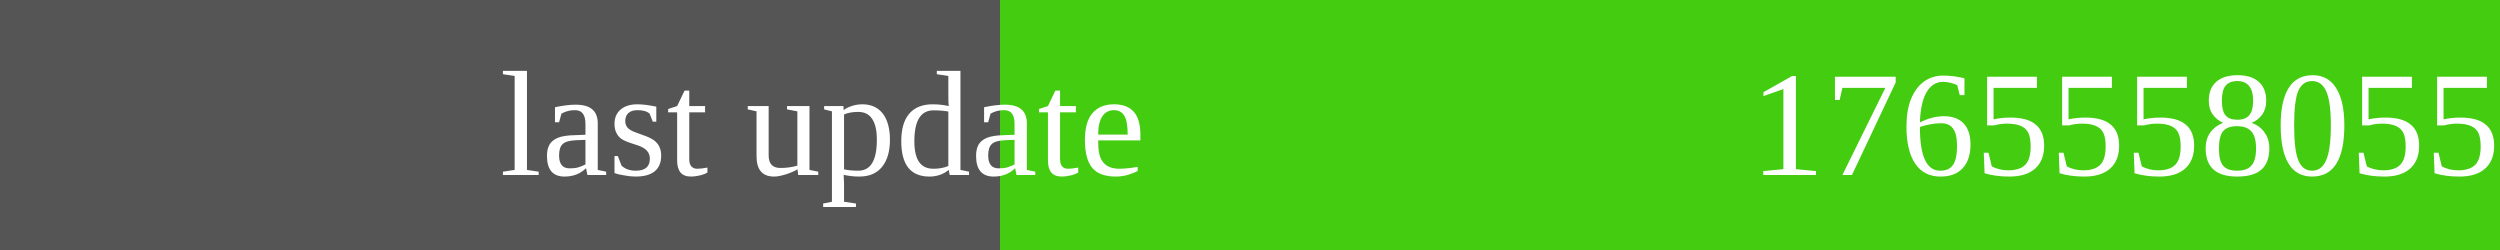
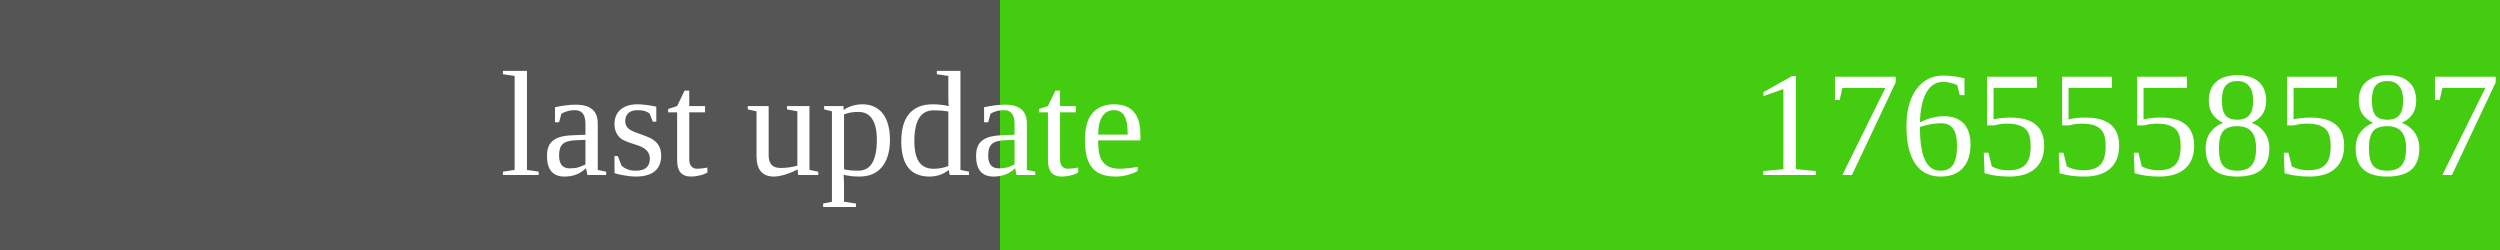
<svg xmlns="http://www.w3.org/2000/svg" width="200" height="20">
  <rect width="200" height="20" fill="#555" />
  <rect x="80" width="120" height="20" fill="#4c1" />
  <text x="40" y="14" fill="#fff" font-size="12">last update</text>
-   <text x="140" y="14" fill="#fff" font-size="12">1765558055</text>
+   <text x="140" y="14" fill="#fff" font-size="12">1765558587</text>
</svg>
